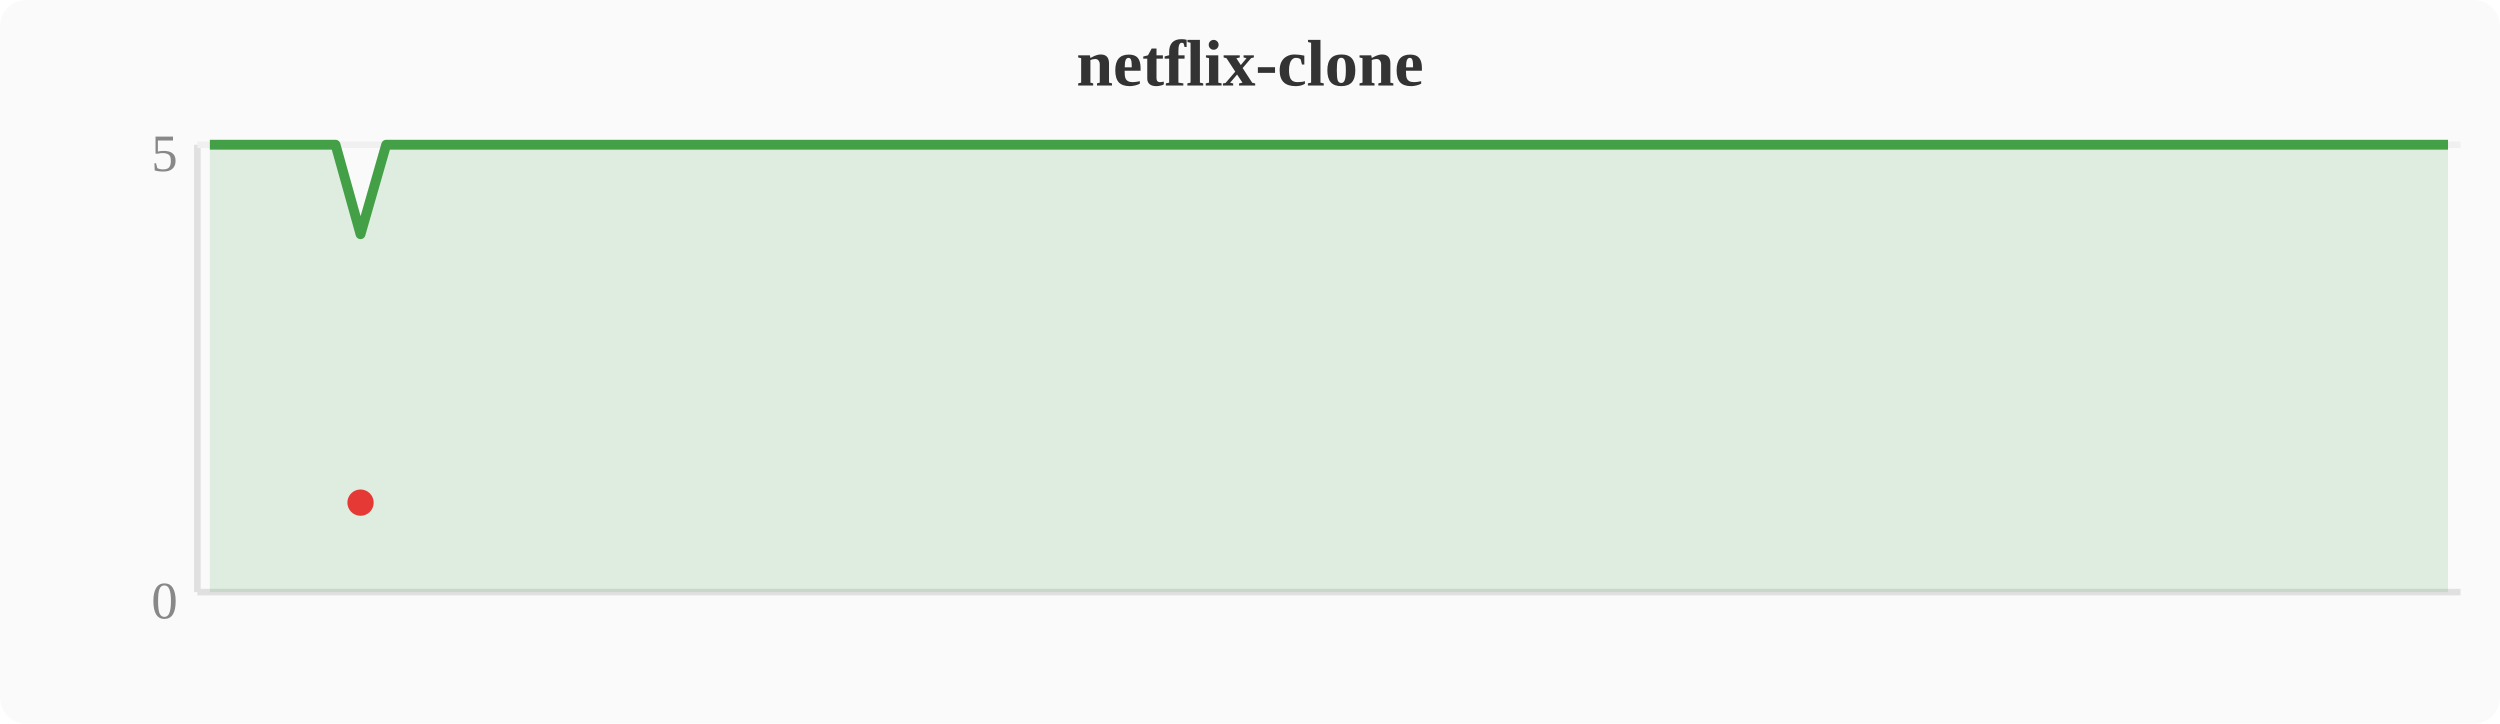
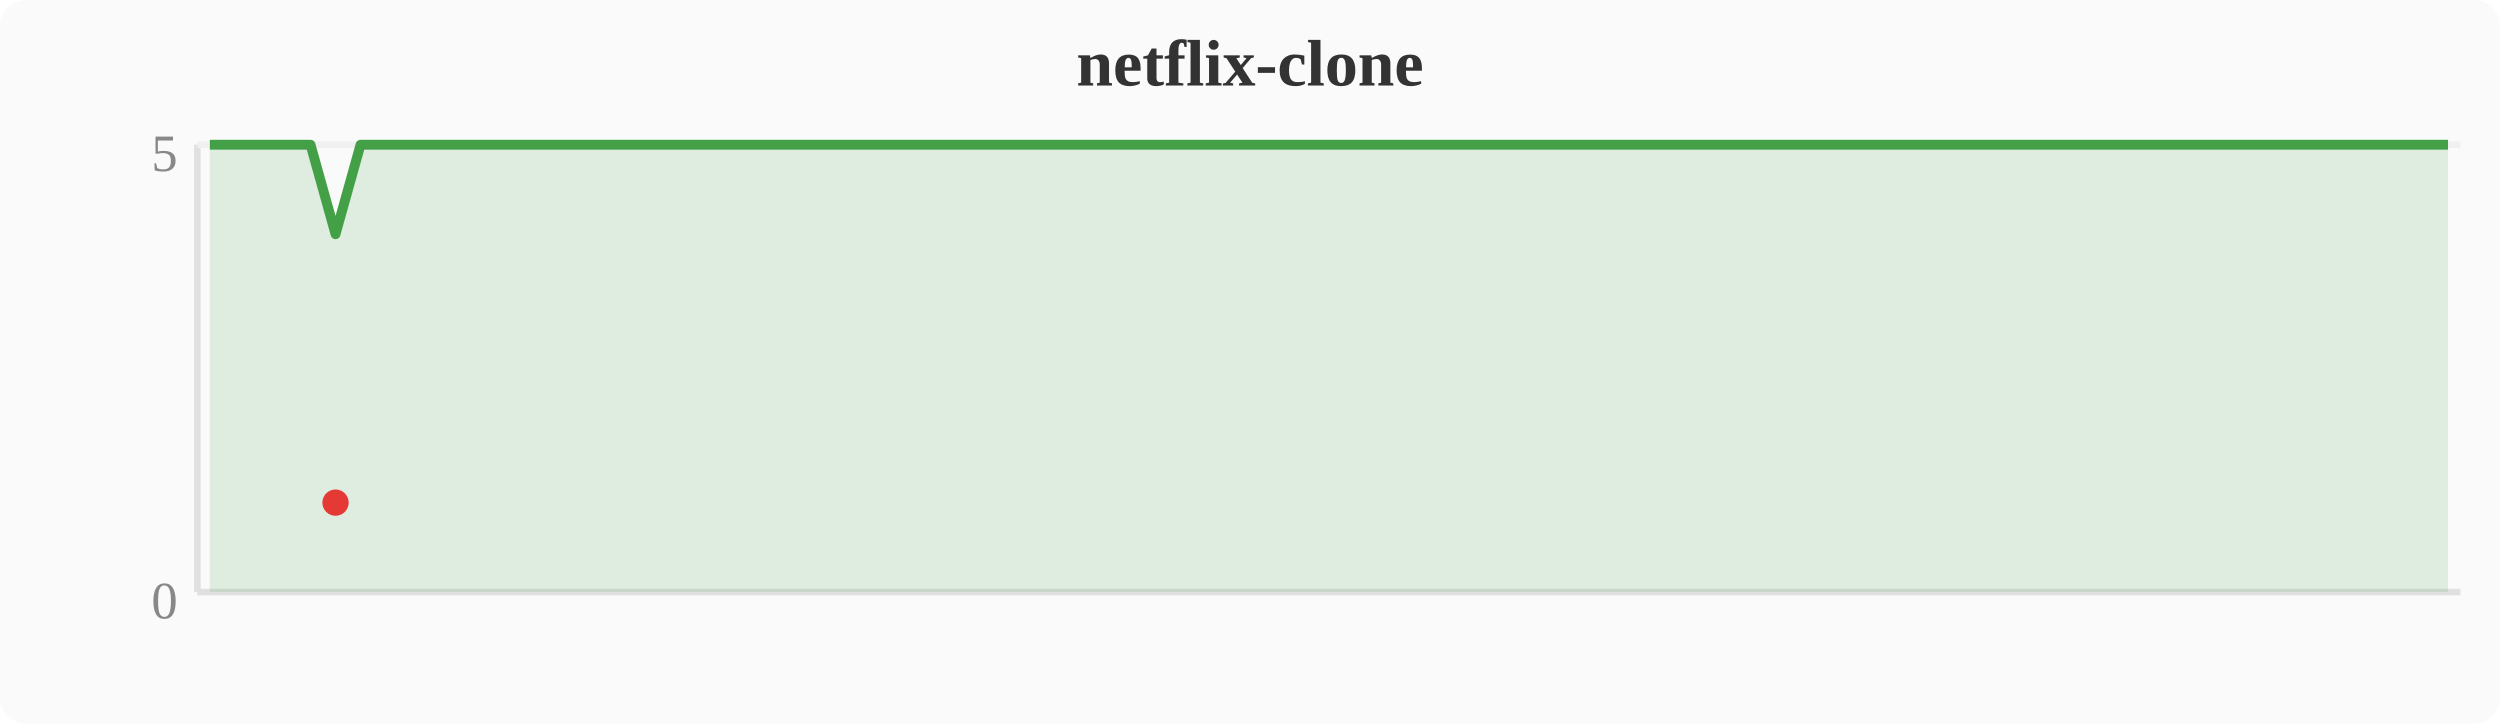
<svg xmlns="http://www.w3.org/2000/svg" width="380" height="110" viewBox="0 0 380 110">
  <rect width="380" height="110" fill="#fafafa" rx="4" />
  <text x="190" y="13" text-anchor="middle" font-size="10" font-weight="bold" fill="#333">netflix-clone</text>
  <line x1="30" y1="22" x2="30" y2="90" stroke="#e0e0e0" stroke-width="1" />
  <line x1="30" y1="90" x2="374" y2="90" stroke="#e0e0e0" stroke-width="1" />
  <line x1="30" y1="22" x2="374" y2="22" stroke="#f0f0f0" stroke-width="1" />
  <text x="27" y="94" text-anchor="end" font-size="8" fill="#888">0</text>
  <text x="27" y="26" text-anchor="end" font-size="8" fill="#888">5</text>
-   <polygon points="31.9,22.0 35.7,22.0 39.6,22.0 43.4,22.0 47.2,22.0 51.0,22.0 54.8,35.6 58.7,22.0 62.5,22.0 66.3,22.0 70.1,22.0 74.0,22.0 77.8,22.0 81.6,22.0 85.4,22.0 89.2,22.0 93.1,22.0 96.9,22.0 100.7,22.0 104.5,22.0 108.4,22.0 112.2,22.0 116.0,22.0 119.8,22.0 123.6,22.0 127.5,22.0 131.3,22.0 135.1,22.0 138.9,22.0 142.8,22.0 146.6,22.0 150.4,22.0 154.2,22.0 158.0,22.0 161.9,22.0 165.7,22.0 169.5,22.0 173.3,22.0 177.2,22.0 181.0,22.0 184.8,22.0 188.6,22.0 192.4,22.0 196.3,22.0 200.1,22.0 203.9,22.0 207.7,22.0 211.6,22.0 215.4,22.0 219.2,22.0 223.0,22.0 226.8,22.0 230.7,22.0 234.5,22.0 238.3,22.0 242.1,22.0 246.0,22.0 249.8,22.0 253.6,22.0 257.4,22.0 261.2,22.0 265.1,22.0 268.9,22.0 272.7,22.0 276.5,22.0 280.4,22.0 284.2,22.0 288.0,22.0 291.8,22.0 295.6,22.0 299.5,22.0 303.3,22.0 307.1,22.0 310.9,22.0 314.8,22.0 318.6,22.0 322.4,22.0 326.2,22.0 330.0,22.0 333.9,22.0 337.7,22.0 341.5,22.0 345.3,22.0 349.2,22.0 353.0,22.0 356.8,22.0 360.6,22.0 364.4,22.0 368.3,22.0 372.1,22.0 372.1,90 31.9,90" fill="#43a047" opacity="0.15" />
-   <polyline points="31.9,22.0 35.7,22.0 39.6,22.0 43.4,22.0 47.2,22.0 51.0,22.0 54.8,35.6 58.7,22.0 62.5,22.0 66.3,22.0 70.1,22.0 74.0,22.0 77.8,22.0 81.6,22.0 85.4,22.0 89.2,22.0 93.1,22.0 96.9,22.0 100.7,22.0 104.5,22.0 108.4,22.0 112.2,22.0 116.0,22.0 119.8,22.0 123.6,22.0 127.5,22.0 131.3,22.0 135.1,22.0 138.9,22.0 142.8,22.0 146.6,22.0 150.4,22.0 154.2,22.0 158.0,22.0 161.9,22.0 165.7,22.0 169.5,22.0 173.3,22.0 177.2,22.0 181.0,22.0 184.8,22.0 188.6,22.0 192.4,22.0 196.3,22.0 200.1,22.0 203.9,22.0 207.7,22.0 211.6,22.0 215.4,22.0 219.2,22.0 223.0,22.0 226.8,22.0 230.7,22.0 234.5,22.0 238.3,22.0 242.1,22.0 246.0,22.0 249.8,22.0 253.6,22.0 257.4,22.0 261.2,22.0 265.1,22.0 268.9,22.0 272.7,22.0 276.5,22.0 280.4,22.0 284.2,22.0 288.0,22.0 291.8,22.0 295.6,22.0 299.5,22.0 303.3,22.0 307.1,22.0 310.9,22.0 314.8,22.0 318.6,22.0 322.4,22.0 326.2,22.0 330.0,22.0 333.9,22.0 337.7,22.0 341.5,22.0 345.3,22.0 349.2,22.0 353.0,22.0 356.8,22.0 360.6,22.0 364.4,22.0 368.3,22.0 372.1,22.0" fill="none" stroke="#43a047" stroke-width="1.5" stroke-linejoin="round" />
-   <circle cx="54.8" cy="76.4" r="2" fill="#e53935" />
+   <polygon points="31.9,22.0 35.7,22.0 39.6,22.0 43.4,22.0 47.2,22.0 51.0,35.6 54.8,22.0 58.7,22.0 62.5,22.0 66.3,22.0 70.1,22.0 74.0,22.0 77.8,22.0 81.6,22.0 85.4,22.0 89.2,22.0 93.1,22.0 96.9,22.0 100.7,22.0 104.5,22.0 108.4,22.0 112.2,22.0 116.0,22.0 119.8,22.0 123.6,22.0 127.5,22.0 131.3,22.0 135.1,22.0 138.9,22.0 142.8,22.0 146.6,22.0 150.4,22.0 154.2,22.0 158.0,22.0 161.9,22.0 165.7,22.0 169.5,22.0 173.3,22.0 177.2,22.0 181.0,22.0 184.8,22.0 188.6,22.0 192.4,22.0 196.3,22.0 200.1,22.0 203.9,22.0 207.7,22.0 211.6,22.0 215.4,22.0 219.2,22.0 223.0,22.0 226.8,22.0 230.7,22.0 234.5,22.0 238.3,22.0 242.1,22.0 246.0,22.0 249.8,22.0 253.6,22.0 257.4,22.0 261.2,22.0 265.1,22.0 268.9,22.0 272.7,22.0 276.5,22.0 280.4,22.0 284.2,22.0 288.0,22.0 291.8,22.0 295.6,22.0 299.5,22.0 303.3,22.0 307.1,22.0 310.9,22.0 314.8,22.0 318.6,22.0 322.4,22.0 326.2,22.0 330.0,22.0 333.9,22.0 337.7,22.0 341.5,22.0 345.3,22.0 349.2,22.0 353.0,22.0 356.8,22.0 360.6,22.0 364.4,22.0 368.3,22.0 372.1,22.0 372.1,90 31.9,90" fill="#43a047" opacity="0.15" />
+   <polyline points="31.9,22.0 35.7,22.0 39.6,22.0 43.4,22.0 47.2,22.0 51.0,35.6 54.8,22.0 58.7,22.0 62.5,22.0 66.3,22.0 70.1,22.0 74.0,22.0 77.8,22.0 81.6,22.0 85.4,22.0 89.2,22.0 93.1,22.0 96.9,22.0 100.7,22.0 104.5,22.0 108.4,22.0 112.2,22.0 116.0,22.0 119.8,22.0 123.6,22.0 127.5,22.0 131.3,22.0 135.1,22.0 138.9,22.0 142.8,22.0 146.6,22.0 150.4,22.0 154.2,22.0 158.0,22.0 161.9,22.0 165.7,22.0 169.5,22.0 173.3,22.0 177.2,22.0 181.0,22.0 184.8,22.0 188.6,22.0 192.4,22.0 196.3,22.0 200.1,22.0 203.9,22.0 207.7,22.0 211.6,22.0 215.4,22.0 219.2,22.0 223.0,22.0 226.8,22.0 230.7,22.0 234.5,22.0 238.3,22.0 242.1,22.0 246.0,22.0 249.8,22.0 253.6,22.0 257.4,22.0 261.2,22.0 265.1,22.0 268.9,22.0 272.7,22.0 276.5,22.0 280.4,22.0 284.2,22.0 288.0,22.0 291.8,22.0 295.6,22.0 299.5,22.0 303.3,22.0 307.1,22.0 310.9,22.0 314.8,22.0 318.6,22.0 322.4,22.0 326.2,22.0 330.0,22.0 333.9,22.0 337.7,22.0 341.5,22.0 345.3,22.0 349.2,22.0 353.0,22.0 356.8,22.0 360.6,22.0 364.4,22.0 368.3,22.0 372.1,22.0" fill="none" stroke="#43a047" stroke-width="1.5" stroke-linejoin="round" />
+   <circle cx="51.0" cy="76.4" r="2" fill="#e53935" />
</svg>
